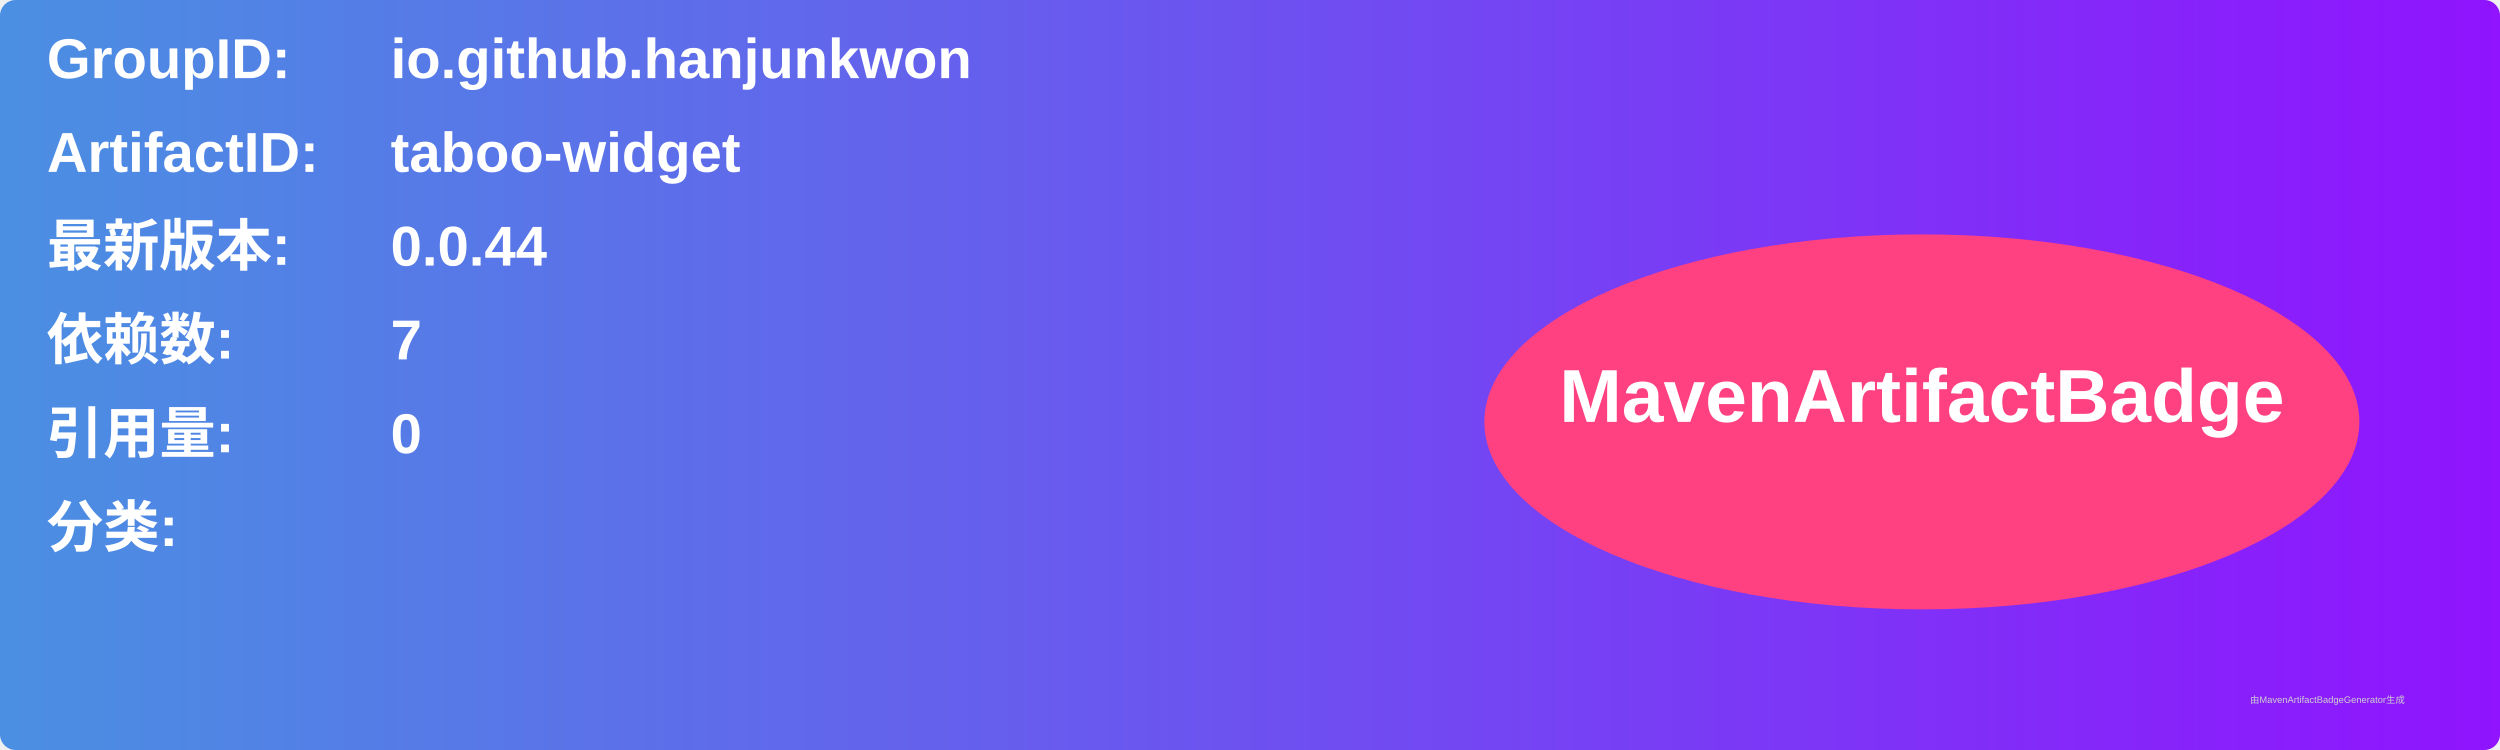
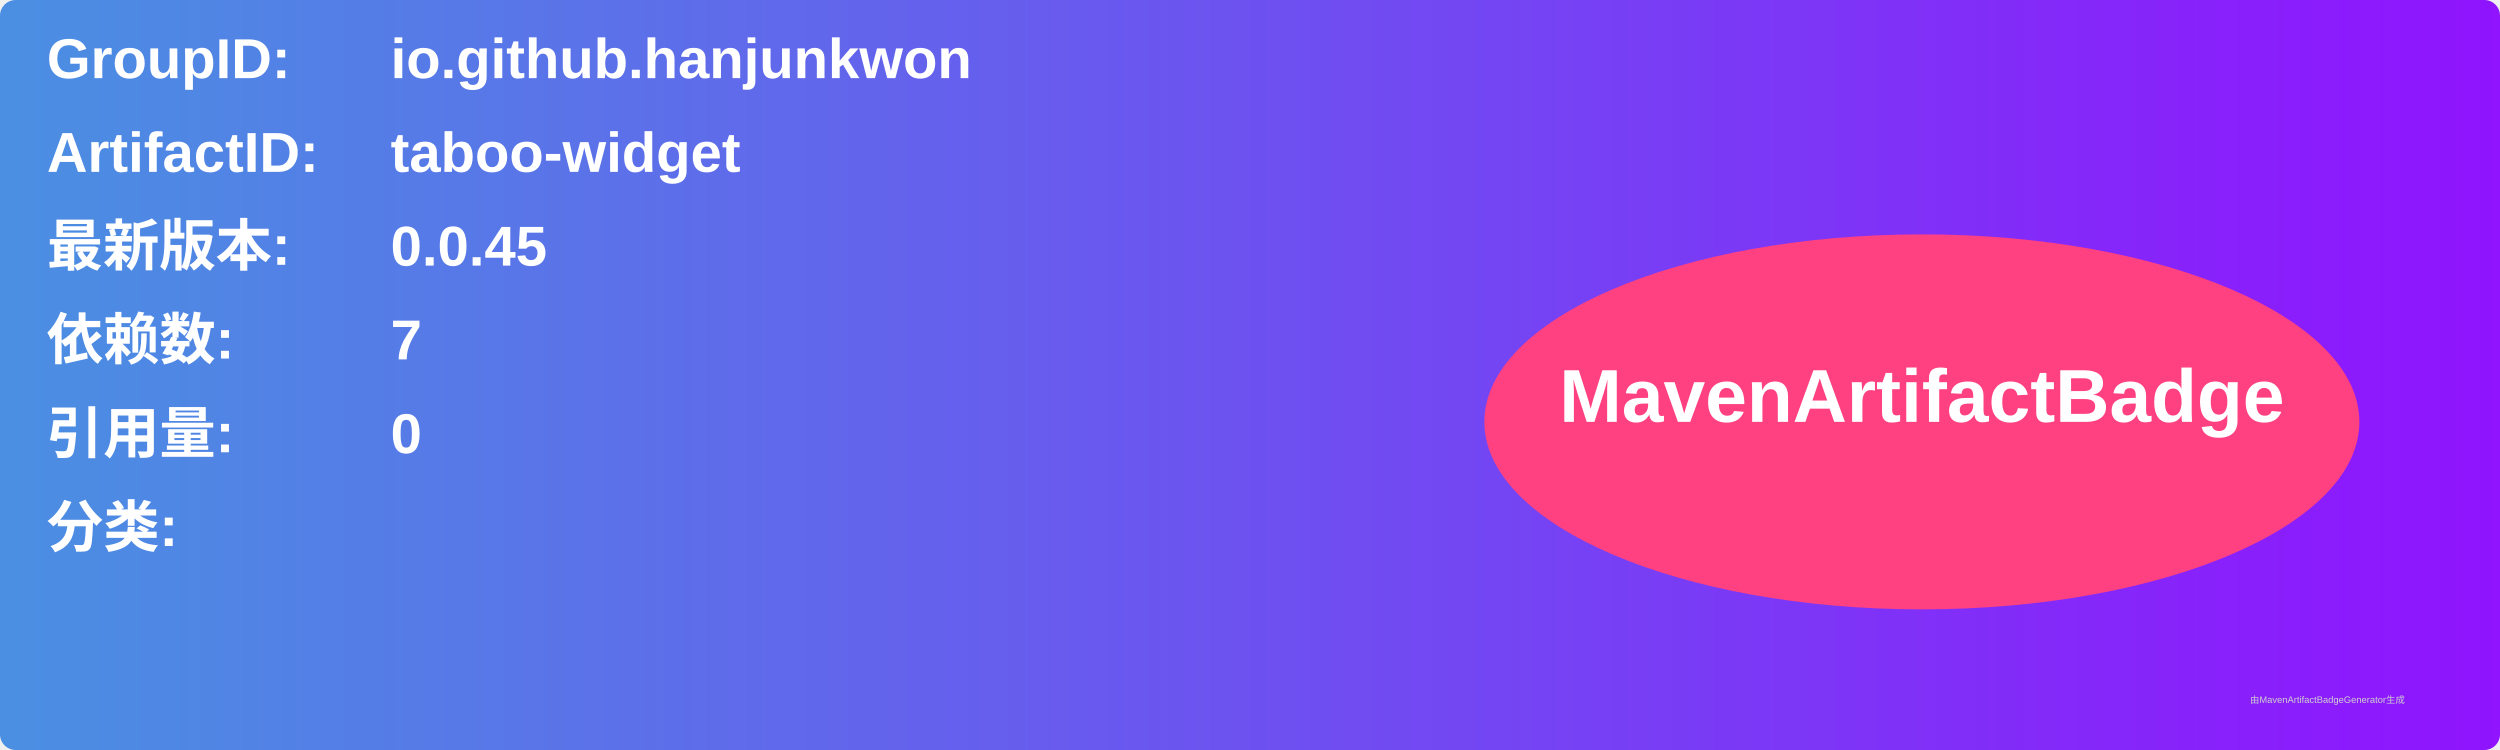
<svg xmlns="http://www.w3.org/2000/svg" width="800" height="240" viewBox="0 0 800 240">
  <linearGradient id="grad" x1="0%" y1="0%" x2="100%" y2="0%">
    <stop offset="0%" stop-color="#4a90e2" />
    <stop offset="100%" stop-color="#9013fe" />
  </linearGradient>
  <rect width="100%" height="100%" rx="5" ry="5" fill="url(#grad)" />
  <g transform="translate(15, 15)">
    <text x="0" y="10" font-family="Arial" font-size="18" fill="white" font-weight="bold" width="260">GroupID:</text>
    <text x="110" y="10" font-family="Arial" font-size="18" fill="white" font-weight="bold" width="460">io.github.hanjunkwon</text>
    <text x="0" y="40" font-family="Arial" font-size="18" fill="white" font-weight="bold" width="260">ArtifactID:</text>
    <text x="110" y="40" font-family="Arial" font-size="18" fill="white" font-weight="bold" width="460">taboo-widget</text>
    <text x="0" y="70" font-family="Arial" font-size="18" fill="white" font-weight="bold">最新版本:</text>
    <text x="110" y="70" font-family="Arial" font-size="18" fill="white" font-weight="bold">
-       <tspan font-weight="bold">0.0.44</tspan>
+       <tspan font-weight="bold">0.0.45</tspan>
    </text>
    <text x="0" y="100" font-family="Arial" font-size="18" fill="white" font-weight="bold">依赖数: </text>
    <text x="110" y="100" font-family="Arial" font-size="18" fill="white">
      <tspan font-weight="bold">7</tspan>
    </text>
    <text x="0" y="130" font-family="Arial" font-size="18" fill="white" font-weight="bold">引用量: </text>
    <text x="110" y="130" font-family="Arial" font-size="18" fill="white">
      <tspan font-weight="bold">0</tspan>
    </text>
    <text x="0" y="160" font-family="Arial" font-size="18" fill="white" font-weight="bold">分类:</text>
    <text x="10" y="190" font-family="Arial" font-size="10" fill="white">
      <tspan font-weight="bold" />
    </text>
    <ellipse cx="600" cy="120" rx="140" ry="60" fill="#ff4081" />
    <text x="600" y="120" text-anchor="middle" font-family="Arial" font-size="24" fill="white" font-weight="bold">MavenArtifactBadge</text>
  </g>
  <text x="720" y="225" font-family="Arial" font-size="3" fill="#d0d0d0">由MavenArtifactBadgeGenerator生成</text>
</svg>
